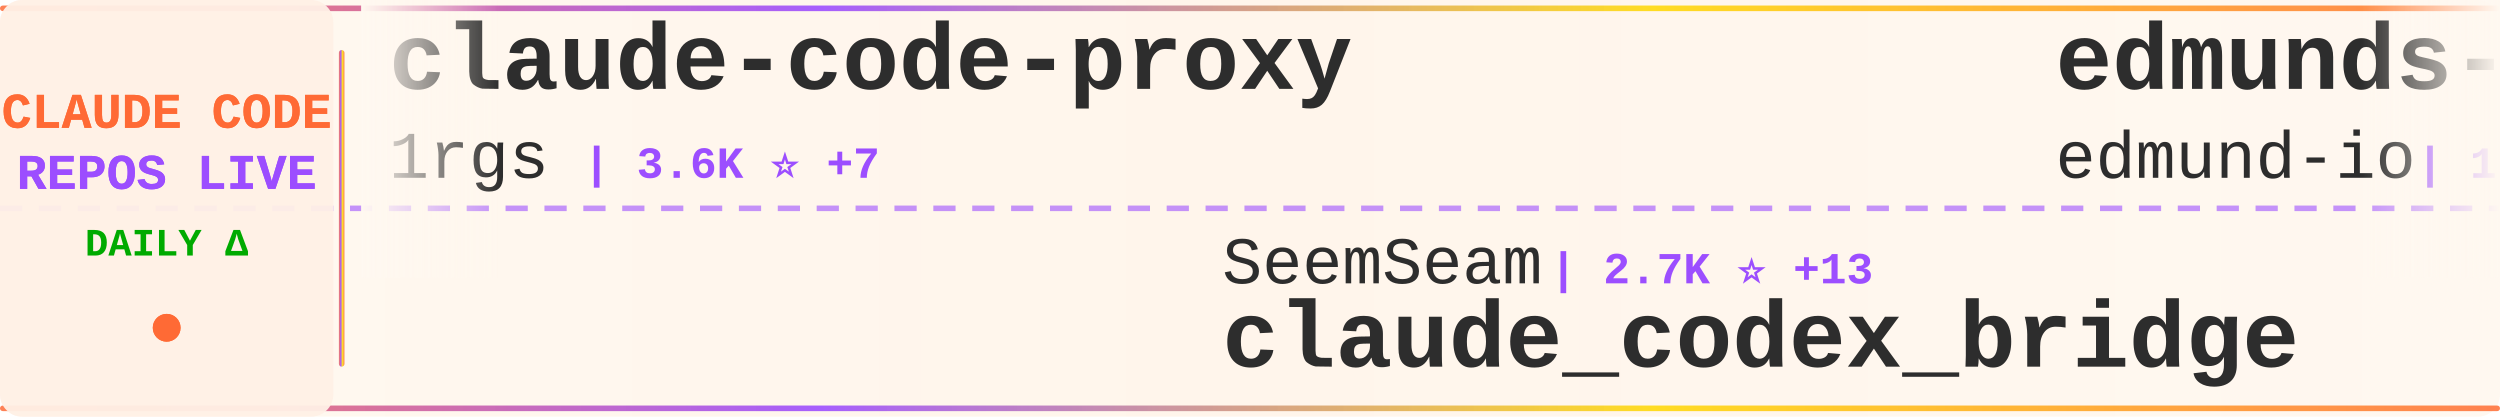
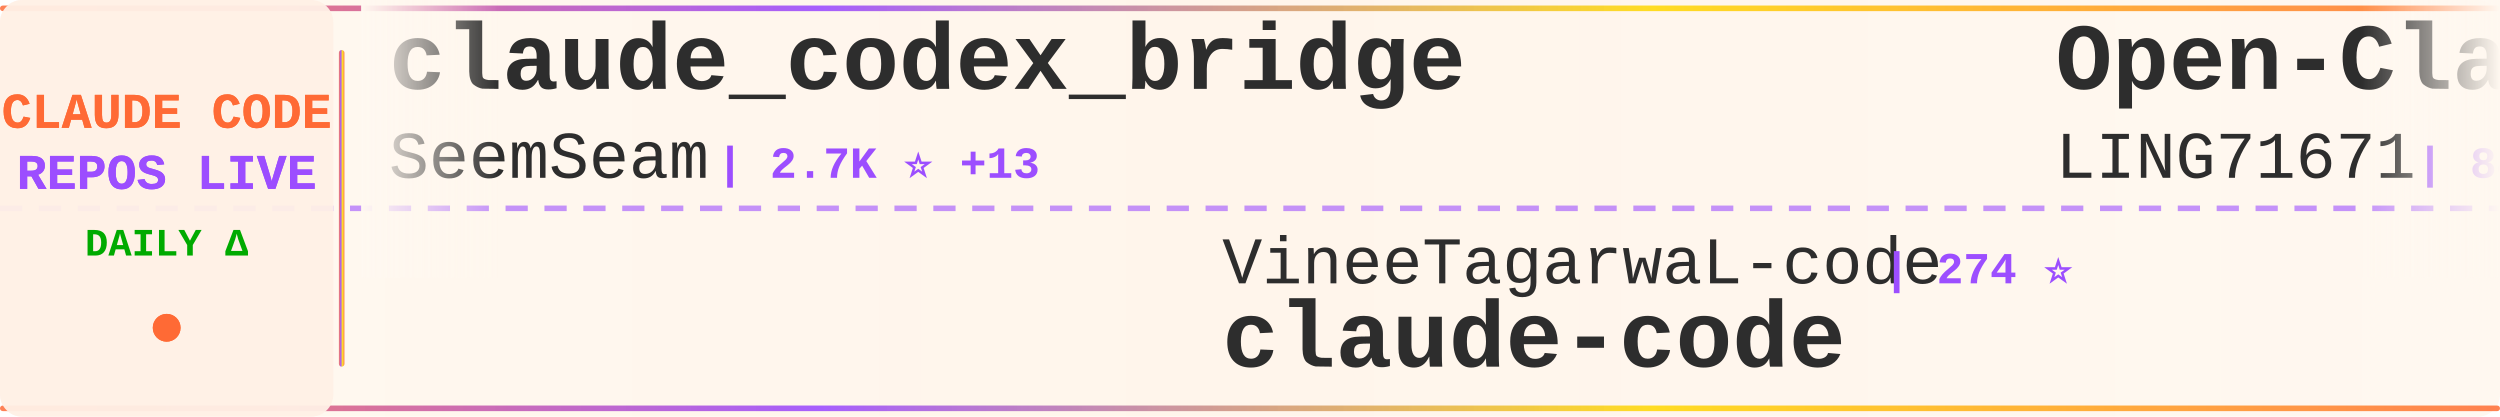
<svg xmlns="http://www.w3.org/2000/svg" width="900" height="150">
  <defs>
    <linearGradient id="tickerBg" x1="0%" y1="0%" x2="100%" y2="0%">
      <stop offset="0%" style="stop-color:#fff8f0;stop-opacity:0.98" />
      <stop offset="50%" style="stop-color:#fff5eb;stop-opacity:1" />
      <stop offset="100%" style="stop-color:#fff8f0;stop-opacity:0.98" />
    </linearGradient>
    <linearGradient id="borderGrad" x1="0%" y1="0%" x2="100%" y2="0%">
      <stop offset="0%" style="stop-color:#FF6B35;stop-opacity:0.85">
        <animate attributeName="stop-opacity" values="0.85;1;0.85" dur="2s" repeatCount="indefinite" />
      </stop>
      <stop offset="33%" style="stop-color:#9C4EFF;stop-opacity:0.9">
        <animate attributeName="stop-opacity" values="0.9;1;0.9" dur="2.2s" repeatCount="indefinite" />
      </stop>
      <stop offset="66%" style="stop-color:#FFD700;stop-opacity:0.85">
        <animate attributeName="stop-opacity" values="0.85;1;0.85" dur="1.8s" repeatCount="indefinite" />
      </stop>
      <stop offset="100%" style="stop-color:#FF6B35;stop-opacity:0.85">
        <animate attributeName="stop-opacity" values="0.85;1;0.85" dur="2s" repeatCount="indefinite" />
      </stop>
    </linearGradient>
    <filter id="textGlow">
      <feGaussianBlur stdDeviation="0.15" result="coloredBlur" />
      <feMerge>
        <feMergeNode in="coloredBlur" />
        <feMergeNode in="SourceGraphic" />
      </feMerge>
    </filter>
    <filter id="metricGlow">
      <feGaussianBlur stdDeviation="0.2" result="coloredBlur" />
      <feMerge>
        <feMergeNode in="coloredBlur" />
        <feMergeNode in="SourceGraphic" />
      </feMerge>
    </filter>
    <linearGradient id="leftFade" x1="0%" y1="0%" x2="100%" y2="0%">
      <stop offset="0%" style="stop-color:#fff8f0;stop-opacity:1" />
      <stop offset="100%" style="stop-color:#fff8f0;stop-opacity:0" />
    </linearGradient>
    <linearGradient id="rightFade" x1="0%" y1="0%" x2="100%" y2="0%">
      <stop offset="0%" style="stop-color:#fff8f0;stop-opacity:0" />
      <stop offset="100%" style="stop-color:#fff8f0;stop-opacity:1" />
    </linearGradient>
  </defs>
  <rect width="900" height="150" fill="url(#tickerBg)" rx="8" />
  <rect x="0" y="2" width="900" height="2" fill="url(#borderGrad)" rx="1" />
  <rect x="0" y="146" width="900" height="2" fill="url(#borderGrad)" rx="1" />
  <line x1="0" y1="75" x2="900" y2="75" stroke="#9C4EFF" stroke-width="2" stroke-dasharray="8 6" opacity="0.6" />
  <rect x="0" y="0" width="120" height="150" fill="#fff0e6" opacity="0.95" rx="8" />
  <text x="60" y="46" font-family="'Courier New', monospace" font-size="18" font-weight="bold" fill="#FF6B35" text-anchor="middle" filter="url(#textGlow)">
    CLAUDE CODE
  </text>
  <text x="60" y="68" font-family="'Courier New', monospace" font-size="18" font-weight="bold" fill="#9C4EFF" text-anchor="middle" filter="url(#textGlow)">
    REPOS LIVE
  </text>
  <text x="60" y="92" font-family="'Courier New', monospace" font-size="14" font-weight="bold" fill="#00aa00" text-anchor="middle">
    DAILY Δ
  </text>
  <circle cx="60" cy="118" r="5" fill="#FF6B35" filter="url(#metricGlow)">
    <animate attributeName="r" values="4;6;4" dur="1.5s" repeatCount="indefinite" />
    <animate attributeName="opacity" values="0.6;1;0.6" dur="1.5s" repeatCount="indefinite" />
  </circle>
  <rect x="122" y="18" width="2" height="114" fill="url(#borderGrad)" rx="1" />
  <clipPath id="tickerClip">
    <rect x="130" y="0" width="770" height="150" />
  </clipPath>
  <g clip-path="url(#tickerClip)">
    <g id="tickerItems">
      <animateTransform attributeName="transform" attributeType="XML" type="translate" from="0 0" to="-3000 0" dur="54s" repeatCount="indefinite" />
      <g transform="translate(0, 0)">
-         <text x="140" y="32" font-family="'Courier New', monospace" font-size="34" font-weight="bold" fill="#2d2d2d">claude-code-proxy</text>
-         <text x="140" y="64" font-family="'Courier New', monospace" font-size="24" font-weight="normal" fill="#2d2d2d" opacity="1.0">1rgs</text>
-         <text x="210" y="64" font-family="'Courier New', monospace" font-size="16" font-weight="bold" fill="#9C4EFF"> | 3.6K ⭐ +7</text>
+         <text x="140" y="32" font-family="'Courier New', monospace" font-size="34" font-weight="bold" fill="#2d2d2d">claude_codex_bridge</text>
+         <text x="140" y="64" font-family="'Courier New', monospace" font-size="24" font-weight="normal" fill="#2d2d2d" opacity="1.0">SeemSeam</text>
+         <text x="258" y="64" font-family="'Courier New', monospace" font-size="16" font-weight="bold" fill="#9C4EFF"> | 2.7K ⭐ +13</text>
      </g>
      <g transform="translate(300, 0)">
-         <text x="140" y="102" font-family="'Courier New', monospace" font-size="24" font-weight="normal" fill="#2d2d2d" opacity="1.0">SeemSeam</text>
-         <text x="258" y="102" font-family="'Courier New', monospace" font-size="16" font-weight="bold" fill="#9C4EFF"> | 2.7K ⭐ +13</text>
-         <text x="140" y="132" font-family="'Courier New', monospace" font-size="34" font-weight="bold" fill="#2d2d2d">claude_codex_bridge</text>
+         <text x="140" y="102" font-family="'Courier New', monospace" font-size="24" font-weight="normal" fill="#2d2d2d" opacity="1.0">VineeTagarwaL-code</text>
+         <text x="378" y="102" font-family="'Courier New', monospace" font-size="16" font-weight="bold" fill="#9C4EFF"> | 274 ⭐</text>
+         <text x="140" y="132" font-family="'Courier New', monospace" font-size="34" font-weight="bold" fill="#2d2d2d">claude-code</text>
      </g>
      <g transform="translate(600, 0)">
-         <text x="140" y="32" font-family="'Courier New', monospace" font-size="34" font-weight="bold" fill="#2d2d2d">edmunds-claude-code</text>
-         <text x="140" y="64" font-family="'Courier New', monospace" font-size="24" font-weight="normal" fill="#2d2d2d" opacity="1.0">edmund-io</text>
-         <text x="270" y="64" font-family="'Courier New', monospace" font-size="16" font-weight="bold" fill="#9C4EFF"> | 1.4K ⭐ +4</text>
+         <text x="140" y="32" font-family="'Courier New', monospace" font-size="34" font-weight="bold" fill="#2d2d2d">Open-ClaudeCode</text>
+         <text x="140" y="64" font-family="'Courier New', monospace" font-size="24" font-weight="normal" fill="#2d2d2d" opacity="1.0">LING71671</text>
+         <text x="270" y="64" font-family="'Courier New', monospace" font-size="16" font-weight="bold" fill="#9C4EFF"> | 844 ⭐ +6</text>
      </g>
      <g transform="translate(900, 0)">
-         <text x="140" y="102" font-family="'Courier New', monospace" font-size="24" font-weight="normal" fill="#2d2d2d" opacity="1.0">pengchengneo</text>
-         <text x="306" y="102" font-family="'Courier New', monospace" font-size="16" font-weight="bold" fill="#9C4EFF"> | 1.4K ⭐ +5</text>
-         <text x="140" y="132" font-family="'Courier New', monospace" font-size="34" font-weight="bold" fill="#2d2d2d">Claude-Code</text>
+         <text x="140" y="102" font-family="'Courier New', monospace" font-size="24" font-weight="normal" fill="#2d2d2d" opacity="1.0">freestylefly</text>
+         <text x="306" y="102" font-family="'Courier New', monospace" font-size="16" font-weight="bold" fill="#9C4EFF"> | 125 ⭐</text>
+         <text x="140" y="132" font-family="'Courier New', monospace" font-size="34" font-weight="bold" fill="#2d2d2d">claude-code</text>
      </g>
      <g transform="translate(1200, 0)">
-         <text x="140" y="32" font-family="'Courier New', monospace" font-size="34" font-weight="bold" fill="#2d2d2d">claude-code-rev</text>
-         <text x="140" y="64" font-family="'Courier New', monospace" font-size="24" font-weight="normal" fill="#2d2d2d" opacity="1.0">oboard</text>
-         <text x="234" y="64" font-family="'Courier New', monospace" font-size="16" font-weight="bold" fill="#9C4EFF"> | 3.1K ⭐ +4</text>
+         <text x="140" y="32" font-family="'Courier New', monospace" font-size="34" font-weight="bold" fill="#2d2d2d">claude-code-sourcemap</text>
+         <text x="140" y="64" font-family="'Courier New', monospace" font-size="24" font-weight="normal" fill="#2d2d2d" opacity="1.0">ChinaSiro</text>
+         <text x="270" y="64" font-family="'Courier New', monospace" font-size="16" font-weight="bold" fill="#9C4EFF"> | 9.2K ⭐ +9</text>
      </g>
      <g transform="translate(1500, 0)">
-         <text x="140" y="102" font-family="'Courier New', monospace" font-size="24" font-weight="normal" fill="#2d2d2d" opacity="1.0">777genius</text>
-         <text x="270" y="102" font-family="'Courier New', monospace" font-size="16" font-weight="bold" fill="#9C4EFF"> | 913 ⭐</text>
-         <text x="140" y="132" font-family="'Courier New', monospace" font-size="34" font-weight="bold" fill="#2d2d2d">claude-code-source-code</text>
+         <text x="140" y="102" font-family="'Courier New', monospace" font-size="24" font-weight="normal" fill="#2d2d2d" opacity="1.0">musistudio</text>
+         <text x="282" y="102" font-family="'Courier New', monospace" font-size="16" font-weight="bold" fill="#9C4EFF"> | 34.1K ⭐ +28</text>
+         <text x="140" y="132" font-family="'Courier New', monospace" font-size="34" font-weight="bold" fill="#2d2d2d">claude-code-router</text>
      </g>
      <g transform="translate(1800, 0)">
-         <text x="140" y="32" font-family="'Courier New', monospace" font-size="34" font-weight="bold" fill="#2d2d2d">free-claude-code</text>
-         <text x="140" y="64" font-family="'Courier New', monospace" font-size="24" font-weight="normal" fill="#2d2d2d" opacity="1.0">Alishahryar1</text>
-         <text x="306" y="64" font-family="'Courier New', monospace" font-size="16" font-weight="bold" fill="#9C4EFF"> | 25.8K ⭐ +520</text>
+         <text x="140" y="32" font-family="'Courier New', monospace" font-size="34" font-weight="bold" fill="#2d2d2d">claude-code</text>
+         <text x="140" y="64" font-family="'Courier New', monospace" font-size="24" font-weight="normal" fill="#2d2d2d" opacity="1.0">lowcortisolprogrammer</text>
+         <text x="414" y="64" font-family="'Courier New', monospace" font-size="16" font-weight="bold" fill="#9C4EFF"> | 171 ⭐</text>
      </g>
      <g transform="translate(2100, 0)">
-         <text x="140" y="102" font-family="'Courier New', monospace" font-size="24" font-weight="normal" fill="#2d2d2d" opacity="1.0">andrew-kramer-inno</text>
-         <text x="378" y="102" font-family="'Courier New', monospace" font-size="16" font-weight="bold" fill="#9C4EFF"> | 589 ⭐</text>
-         <text x="140" y="132" font-family="'Courier New', monospace" font-size="34" font-weight="bold" fill="#2d2d2d">claude-code-source-build</text>
+         <text x="140" y="102" font-family="'Courier New', monospace" font-size="24" font-weight="normal" fill="#2d2d2d" opacity="1.0">ponponon</text>
+         <text x="258" y="102" font-family="'Courier New', monospace" font-size="16" font-weight="bold" fill="#9C4EFF"> | 2.2K ⭐ +2</text>
+         <text x="140" y="132" font-family="'Courier New', monospace" font-size="34" font-weight="bold" fill="#2d2d2d">claude_code_src</text>
      </g>
      <g transform="translate(2400, 0)">
-         <text x="140" y="32" font-family="'Courier New', monospace" font-size="34" font-weight="bold" fill="#2d2d2d">claude-code-cli</text>
-         <text x="140" y="64" font-family="'Courier New', monospace" font-size="24" font-weight="normal" fill="#2d2d2d" opacity="1.0">huangserva</text>
-         <text x="282" y="64" font-family="'Courier New', monospace" font-size="16" font-weight="bold" fill="#9C4EFF"> | 586 ⭐ +1</text>
+         <text x="140" y="32" font-family="'Courier New', monospace" font-size="34" font-weight="bold" fill="#2d2d2d">claude-code-base-action</text>
+         <text x="140" y="64" font-family="'Courier New', monospace" font-size="24" font-weight="normal" fill="#2d2d2d" opacity="1.0">anthropics</text>
+         <text x="282" y="64" font-family="'Courier New', monospace" font-size="16" font-weight="bold" fill="#9C4EFF"> | 839 ⭐ +3</text>
      </g>
      <g transform="translate(2700, 0)">
-         <text x="140" y="102" font-family="'Courier New', monospace" font-size="24" font-weight="normal" fill="#2d2d2d" opacity="1.0">farion1231</text>
-         <text x="282" y="102" font-family="'Courier New', monospace" font-size="16" font-weight="bold" fill="#9C4EFF"> | 74.8K ⭐ +1.0K</text>
-         <text x="140" y="132" font-family="'Courier New', monospace" font-size="34" font-weight="bold" fill="#2d2d2d">cc-switch</text>
+         <text x="140" y="102" font-family="'Courier New', monospace" font-size="24" font-weight="normal" fill="#2d2d2d" opacity="1.0">chiragjoshi12</text>
+         <text x="318" y="102" font-family="'Courier New', monospace" font-size="16" font-weight="bold" fill="#9C4EFF"> | 203 ⭐ +1</text>
+         <text x="140" y="132" font-family="'Courier New', monospace" font-size="34" font-weight="bold" fill="#2d2d2d">claude-code</text>
      </g>
      <g transform="translate(3000, 0)">
-         <text x="140" y="32" font-family="'Courier New', monospace" font-size="34" font-weight="bold" fill="#2d2d2d">claude-code-proxy</text>
-         <text x="140" y="64" font-family="'Courier New', monospace" font-size="24" font-weight="normal" fill="#2d2d2d" opacity="1.0">1rgs</text>
-         <text x="210" y="64" font-family="'Courier New', monospace" font-size="16" font-weight="bold" fill="#9C4EFF"> | 3.6K ⭐ +7</text>
+         <text x="140" y="32" font-family="'Courier New', monospace" font-size="34" font-weight="bold" fill="#2d2d2d">claude_codex_bridge</text>
+         <text x="140" y="64" font-family="'Courier New', monospace" font-size="24" font-weight="normal" fill="#2d2d2d" opacity="1.0">SeemSeam</text>
+         <text x="258" y="64" font-family="'Courier New', monospace" font-size="16" font-weight="bold" fill="#9C4EFF"> | 2.7K ⭐ +13</text>
      </g>
      <g transform="translate(3300, 0)">
-         <text x="140" y="102" font-family="'Courier New', monospace" font-size="24" font-weight="normal" fill="#2d2d2d" opacity="1.0">SeemSeam</text>
-         <text x="258" y="102" font-family="'Courier New', monospace" font-size="16" font-weight="bold" fill="#9C4EFF"> | 2.7K ⭐ +13</text>
-         <text x="140" y="132" font-family="'Courier New', monospace" font-size="34" font-weight="bold" fill="#2d2d2d">claude_codex_bridge</text>
+         <text x="140" y="102" font-family="'Courier New', monospace" font-size="24" font-weight="normal" fill="#2d2d2d" opacity="1.0">VineeTagarwaL-code</text>
+         <text x="378" y="102" font-family="'Courier New', monospace" font-size="16" font-weight="bold" fill="#9C4EFF"> | 274 ⭐</text>
+         <text x="140" y="132" font-family="'Courier New', monospace" font-size="34" font-weight="bold" fill="#2d2d2d">claude-code</text>
      </g>
      <g transform="translate(3600, 0)">
-         <text x="140" y="32" font-family="'Courier New', monospace" font-size="34" font-weight="bold" fill="#2d2d2d">edmunds-claude-code</text>
-         <text x="140" y="64" font-family="'Courier New', monospace" font-size="24" font-weight="normal" fill="#2d2d2d" opacity="1.0">edmund-io</text>
-         <text x="270" y="64" font-family="'Courier New', monospace" font-size="16" font-weight="bold" fill="#9C4EFF"> | 1.4K ⭐ +4</text>
+         <text x="140" y="32" font-family="'Courier New', monospace" font-size="34" font-weight="bold" fill="#2d2d2d">Open-ClaudeCode</text>
+         <text x="140" y="64" font-family="'Courier New', monospace" font-size="24" font-weight="normal" fill="#2d2d2d" opacity="1.0">LING71671</text>
+         <text x="270" y="64" font-family="'Courier New', monospace" font-size="16" font-weight="bold" fill="#9C4EFF"> | 844 ⭐ +6</text>
      </g>
      <g transform="translate(3900, 0)">
-         <text x="140" y="102" font-family="'Courier New', monospace" font-size="24" font-weight="normal" fill="#2d2d2d" opacity="1.0">pengchengneo</text>
-         <text x="306" y="102" font-family="'Courier New', monospace" font-size="16" font-weight="bold" fill="#9C4EFF"> | 1.4K ⭐ +5</text>
-         <text x="140" y="132" font-family="'Courier New', monospace" font-size="34" font-weight="bold" fill="#2d2d2d">Claude-Code</text>
+         <text x="140" y="102" font-family="'Courier New', monospace" font-size="24" font-weight="normal" fill="#2d2d2d" opacity="1.0">freestylefly</text>
+         <text x="306" y="102" font-family="'Courier New', monospace" font-size="16" font-weight="bold" fill="#9C4EFF"> | 125 ⭐</text>
+         <text x="140" y="132" font-family="'Courier New', monospace" font-size="34" font-weight="bold" fill="#2d2d2d">claude-code</text>
      </g>
    </g>
  </g>
  <rect x="130" y="0" width="50" height="100" fill="url(#leftFade)" />
  <rect x="850" y="0" width="50" height="100" fill="url(#rightFade)" />
</svg>
